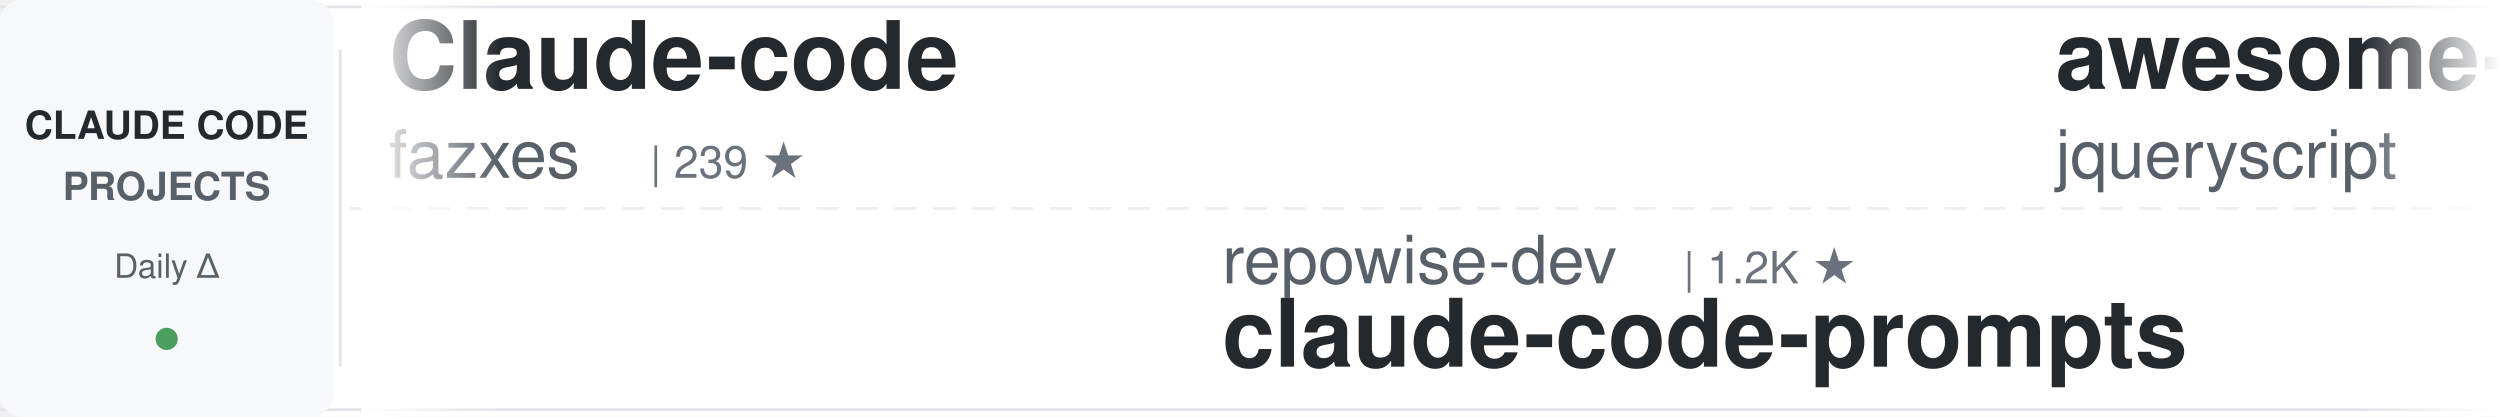
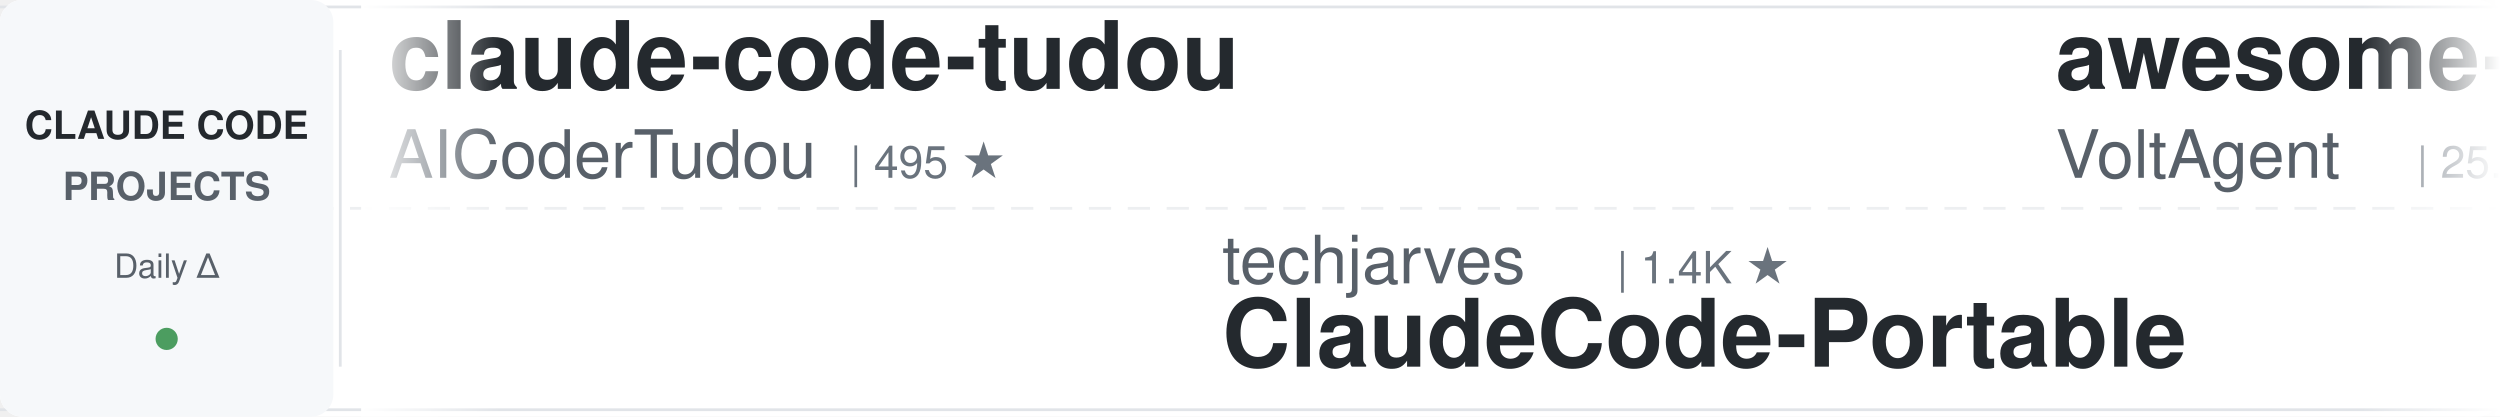
<svg xmlns="http://www.w3.org/2000/svg" width="900" height="150">
  <defs>
    <linearGradient id="awesomeLeftFade" x1="0%" y1="0%" x2="100%" y2="0%">
      <stop offset="0%" style="stop-color:#ffffff;stop-opacity:1" />
      <stop offset="100%" style="stop-color:#ffffff;stop-opacity:0" />
    </linearGradient>
    <linearGradient id="awesomeRightFade" x1="0%" y1="0%" x2="100%" y2="0%">
      <stop offset="0%" style="stop-color:#ffffff;stop-opacity:0" />
      <stop offset="100%" style="stop-color:#ffffff;stop-opacity:1" />
    </linearGradient>
  </defs>
  <rect width="900" height="150" fill="#ffffff" rx="8" />
  <rect x="0" y="2" width="900" height="1" fill="#e1e4e8" />
  <rect x="0" y="147" width="900" height="1" fill="#e1e4e8" />
  <line x1="0" y1="75" x2="900" y2="75" stroke="#e1e4e8" stroke-width="1" stroke-dasharray="8 6" opacity="0.6" />
  <rect x="0" y="0" width="120" height="150" fill="#f6f8fa" rx="8" />
  <text x="60" y="50" font-family="-apple-system, BlinkMacSystemFont, 'Segoe UI', Helvetica, Arial, sans-serif" font-size="14" font-weight="600" fill="#24292e" text-anchor="middle">CLAUDE CODE</text>
  <text x="60" y="72" font-family="-apple-system, BlinkMacSystemFont, 'Segoe UI', Helvetica, Arial, sans-serif" font-size="14" font-weight="600" fill="#586069" text-anchor="middle">PROJECTS</text>
  <text x="60" y="100" font-family="-apple-system, BlinkMacSystemFont, 'Segoe UI', Helvetica, Arial, sans-serif" font-size="12" font-weight="500" fill="#586069" text-anchor="middle">Daily Δ</text>
  <circle cx="60" cy="122" r="4" fill="#22863a" opacity="0.8" />
  <rect x="122" y="18" width="1" height="114" fill="#e1e4e8" />
  <clipPath id="awesomeTickerClip">
    <rect x="130" y="0" width="770" height="150" />
  </clipPath>
  <g clip-path="url(#awesomeTickerClip)">
    <g id="awesomeTickerItems">
      <animateTransform attributeName="transform" attributeType="XML" type="translate" from="0 0" to="-3000 0" dur="54s" repeatCount="indefinite" />
      <g transform="translate(0, 0)">
-         <text x="140" y="32" font-family="-apple-system, BlinkMacSystemFont, 'Segoe UI', Helvetica, Arial, sans-serif" font-size="34" font-weight="600" fill="#24292e">Claude-code</text>
-         <text x="140" y="64" font-family="-apple-system, BlinkMacSystemFont, 'Segoe UI', Helvetica, Arial, sans-serif" font-size="24" font-weight="400" fill="#586069">fazxes</text>
-         <text x="234" y="64" font-family="-apple-system, BlinkMacSystemFont, 'Segoe UI', Helvetica, Arial, sans-serif" font-size="16" font-weight="500" fill="#6a737d">| 239 ★</text>
+         <text x="140" y="32" font-family="-apple-system, BlinkMacSystemFont, 'Segoe UI', Helvetica, Arial, sans-serif" font-size="34" font-weight="600" fill="#24292e">claude-code-tudou</text>
+         <text x="140" y="64" font-family="-apple-system, BlinkMacSystemFont, 'Segoe UI', Helvetica, Arial, sans-serif" font-size="24" font-weight="400" fill="#586069">AICoderTudou</text>
+         <text x="306" y="64" font-family="-apple-system, BlinkMacSystemFont, 'Segoe UI', Helvetica, Arial, sans-serif" font-size="16" font-weight="500" fill="#6a737d">| 495 ★</text>
      </g>
      <g transform="translate(300, 0)">
-         <text x="140" y="102" font-family="-apple-system, BlinkMacSystemFont, 'Segoe UI', Helvetica, Arial, sans-serif" font-size="24" font-weight="400" fill="#586069">repowise-dev</text>
-         <text x="306" y="102" font-family="-apple-system, BlinkMacSystemFont, 'Segoe UI', Helvetica, Arial, sans-serif" font-size="16" font-weight="500" fill="#6a737d">| 1.2K ★</text>
-         <text x="140" y="132" font-family="-apple-system, BlinkMacSystemFont, 'Segoe UI', Helvetica, Arial, sans-serif" font-size="34" font-weight="600" fill="#24292e">claude-code-prompts</text>
+         <text x="140" y="102" font-family="-apple-system, BlinkMacSystemFont, 'Segoe UI', Helvetica, Arial, sans-serif" font-size="24" font-weight="400" fill="#586069">techjarves</text>
+         <text x="282" y="102" font-family="-apple-system, BlinkMacSystemFont, 'Segoe UI', Helvetica, Arial, sans-serif" font-size="16" font-weight="500" fill="#6a737d">| 1.4K ★</text>
+         <text x="140" y="132" font-family="-apple-system, BlinkMacSystemFont, 'Segoe UI', Helvetica, Arial, sans-serif" font-size="34" font-weight="600" fill="#24292e">ClaudeCode-Portable</text>
      </g>
      <g transform="translate(600, 0)">
-         <text x="140" y="32" font-family="-apple-system, BlinkMacSystemFont, 'Segoe UI', Helvetica, Arial, sans-serif" font-size="34" font-weight="600" fill="#24292e">awesome-claude-code</text>
-         <text x="140" y="64" font-family="-apple-system, BlinkMacSystemFont, 'Segoe UI', Helvetica, Arial, sans-serif" font-size="24" font-weight="400" fill="#586069">jqueryscript</text>
-         <text x="306" y="64" font-family="-apple-system, BlinkMacSystemFont, 'Segoe UI', Helvetica, Arial, sans-serif" font-size="16" font-weight="500" fill="#6a737d">| 513 ★</text>
+         <text x="140" y="32" font-family="-apple-system, BlinkMacSystemFont, 'Segoe UI', Helvetica, Arial, sans-serif" font-size="34" font-weight="600" fill="#24292e">awesome-claude-code-suba...</text>
+         <text x="140" y="64" font-family="-apple-system, BlinkMacSystemFont, 'Segoe UI', Helvetica, Arial, sans-serif" font-size="24" font-weight="400" fill="#586069">VoltAgent</text>
+         <text x="270" y="64" font-family="-apple-system, BlinkMacSystemFont, 'Segoe UI', Helvetica, Arial, sans-serif" font-size="16" font-weight="500" fill="#6a737d">| 25.0K ★</text>
      </g>
      <g transform="translate(900, 0)">
-         <text x="140" y="102" font-family="-apple-system, BlinkMacSystemFont, 'Segoe UI', Helvetica, Arial, sans-serif" font-size="24" font-weight="400" fill="#586069">huangserva</text>
-         <text x="282" y="102" font-family="-apple-system, BlinkMacSystemFont, 'Segoe UI', Helvetica, Arial, sans-serif" font-size="16" font-weight="500" fill="#6a737d">| 628 ★</text>
-         <text x="140" y="132" font-family="-apple-system, BlinkMacSystemFont, 'Segoe UI', Helvetica, Arial, sans-serif" font-size="34" font-weight="600" fill="#24292e">claude-code-cli</text>
+         <text x="140" y="102" font-family="-apple-system, BlinkMacSystemFont, 'Segoe UI', Helvetica, Arial, sans-serif" font-size="24" font-weight="400" fill="#586069">feiskyer</text>
+         <text x="258" y="102" font-family="-apple-system, BlinkMacSystemFont, 'Segoe UI', Helvetica, Arial, sans-serif" font-size="16" font-weight="500" fill="#6a737d">| 1.7K ★</text>
+         <text x="140" y="132" font-family="-apple-system, BlinkMacSystemFont, 'Segoe UI', Helvetica, Arial, sans-serif" font-size="34" font-weight="600" fill="#24292e">claude-code-settings</text>
      </g>
      <g transform="translate(1200, 0)">
-         <text x="140" y="32" font-family="-apple-system, BlinkMacSystemFont, 'Segoe UI', Helvetica, Arial, sans-serif" font-size="34" font-weight="600" fill="#24292e">my-claude-code-setup</text>
-         <text x="140" y="64" font-family="-apple-system, BlinkMacSystemFont, 'Segoe UI', Helvetica, Arial, sans-serif" font-size="24" font-weight="400" fill="#586069">centminmod</text>
-         <text x="282" y="64" font-family="-apple-system, BlinkMacSystemFont, 'Segoe UI', Helvetica, Arial, sans-serif" font-size="16" font-weight="500" fill="#6a737d">| 2.6K ★</text>
+         <text x="140" y="32" font-family="-apple-system, BlinkMacSystemFont, 'Segoe UI', Helvetica, Arial, sans-serif" font-size="34" font-weight="600" fill="#24292e">claude-code-security-rev...</text>
+         <text x="140" y="64" font-family="-apple-system, BlinkMacSystemFont, 'Segoe UI', Helvetica, Arial, sans-serif" font-size="24" font-weight="400" fill="#586069">anthropics</text>
+         <text x="282" y="64" font-family="-apple-system, BlinkMacSystemFont, 'Segoe UI', Helvetica, Arial, sans-serif" font-size="16" font-weight="500" fill="#6a737d">| 6.2K ★</text>
      </g>
      <g transform="translate(1500, 0)">
-         <text x="140" y="102" font-family="-apple-system, BlinkMacSystemFont, 'Segoe UI', Helvetica, Arial, sans-serif" font-size="24" font-weight="400" fill="#586069">frankbria</text>
-         <text x="270" y="102" font-family="-apple-system, BlinkMacSystemFont, 'Segoe UI', Helvetica, Arial, sans-serif" font-size="16" font-weight="500" fill="#6a737d">| 9.6K ★</text>
-         <text x="347" y="102" font-family="-apple-system, BlinkMacSystemFont, 'Segoe UI', Helvetica, Arial, sans-serif" font-size="16" font-weight="500" fill="#22863a"> +1</text>
-         <text x="140" y="132" font-family="-apple-system, BlinkMacSystemFont, 'Segoe UI', Helvetica, Arial, sans-serif" font-size="34" font-weight="600" fill="#24292e">ralph-claude-code</text>
+         <text x="140" y="102" font-family="-apple-system, BlinkMacSystemFont, 'Segoe UI', Helvetica, Arial, sans-serif" font-size="24" font-weight="400" fill="#586069">krusemediallc</text>
+         <text x="318" y="102" font-family="-apple-system, BlinkMacSystemFont, 'Segoe UI', Helvetica, Arial, sans-serif" font-size="16" font-weight="500" fill="#6a737d">| 1.5K ★</text>
+         <text x="140" y="132" font-family="-apple-system, BlinkMacSystemFont, 'Segoe UI', Helvetica, Arial, sans-serif" font-size="34" font-weight="600" fill="#24292e">arcads-claude-code</text>
      </g>
      <g transform="translate(1800, 0)">
-         <text x="140" y="32" font-family="-apple-system, BlinkMacSystemFont, 'Segoe UI', Helvetica, Arial, sans-serif" font-size="34" font-weight="600" fill="#24292e">ECC</text>
-         <text x="140" y="64" font-family="-apple-system, BlinkMacSystemFont, 'Segoe UI', Helvetica, Arial, sans-serif" font-size="24" font-weight="400" fill="#586069">affaan-m</text>
-         <text x="258" y="64" font-family="-apple-system, BlinkMacSystemFont, 'Segoe UI', Helvetica, Arial, sans-serif" font-size="16" font-weight="500" fill="#6a737d">| 255.8K ★</text>
-         <text x="353" y="64" font-family="-apple-system, BlinkMacSystemFont, 'Segoe UI', Helvetica, Arial, sans-serif" font-size="16" font-weight="500" fill="#22863a"> +77</text>
+         <text x="140" y="32" font-family="-apple-system, BlinkMacSystemFont, 'Segoe UI', Helvetica, Arial, sans-serif" font-size="34" font-weight="600" fill="#24292e">claude-code-prompts</text>
+         <text x="140" y="64" font-family="-apple-system, BlinkMacSystemFont, 'Segoe UI', Helvetica, Arial, sans-serif" font-size="24" font-weight="400" fill="#586069">repowise-dev</text>
+         <text x="306" y="64" font-family="-apple-system, BlinkMacSystemFont, 'Segoe UI', Helvetica, Arial, sans-serif" font-size="16" font-weight="500" fill="#6a737d">| 1.2K ★</text>
      </g>
      <g transform="translate(2100, 0)">
-         <text x="140" y="102" font-family="-apple-system, BlinkMacSystemFont, 'Segoe UI', Helvetica, Arial, sans-serif" font-size="24" font-weight="400" fill="#586069">rohitg00</text>
-         <text x="258" y="102" font-family="-apple-system, BlinkMacSystemFont, 'Segoe UI', Helvetica, Arial, sans-serif" font-size="16" font-weight="500" fill="#6a737d">| 2.6K ★</text>
-         <text x="335" y="102" font-family="-apple-system, BlinkMacSystemFont, 'Segoe UI', Helvetica, Arial, sans-serif" font-size="16" font-weight="500" fill="#22863a"> +1</text>
-         <text x="140" y="132" font-family="-apple-system, BlinkMacSystemFont, 'Segoe UI', Helvetica, Arial, sans-serif" font-size="34" font-weight="600" fill="#24292e">awesome-claude-code-tool...</text>
+         <text x="140" y="102" font-family="-apple-system, BlinkMacSystemFont, 'Segoe UI', Helvetica, Arial, sans-serif" font-size="24" font-weight="400" fill="#586069">shareAI-lab</text>
+         <text x="294" y="102" font-family="-apple-system, BlinkMacSystemFont, 'Segoe UI', Helvetica, Arial, sans-serif" font-size="16" font-weight="500" fill="#6a737d">| 76.5K ★</text>
+         <text x="380" y="102" font-family="-apple-system, BlinkMacSystemFont, 'Segoe UI', Helvetica, Arial, sans-serif" font-size="16" font-weight="500" fill="#22863a"> +2</text>
+         <text x="140" y="132" font-family="-apple-system, BlinkMacSystemFont, 'Segoe UI', Helvetica, Arial, sans-serif" font-size="34" font-weight="600" fill="#24292e">learn-claude-code</text>
      </g>
      <g transform="translate(2400, 0)">
-         <text x="140" y="32" font-family="-apple-system, BlinkMacSystemFont, 'Segoe UI', Helvetica, Arial, sans-serif" font-size="34" font-weight="600" fill="#24292e">claude-code-source</text>
-         <text x="140" y="64" font-family="-apple-system, BlinkMacSystemFont, 'Segoe UI', Helvetica, Arial, sans-serif" font-size="24" font-weight="400" fill="#586069">hangsman</text>
-         <text x="258" y="64" font-family="-apple-system, BlinkMacSystemFont, 'Segoe UI', Helvetica, Arial, sans-serif" font-size="16" font-weight="500" fill="#6a737d">| 793 ★</text>
+         <text x="140" y="32" font-family="-apple-system, BlinkMacSystemFont, 'Segoe UI', Helvetica, Arial, sans-serif" font-size="34" font-weight="600" fill="#24292e">collection-claude-code-s...</text>
+         <text x="140" y="64" font-family="-apple-system, BlinkMacSystemFont, 'Segoe UI', Helvetica, Arial, sans-serif" font-size="24" font-weight="400" fill="#586069">chauncygu</text>
+         <text x="270" y="64" font-family="-apple-system, BlinkMacSystemFont, 'Segoe UI', Helvetica, Arial, sans-serif" font-size="16" font-weight="500" fill="#6a737d">| 2.8K ★</text>
      </g>
      <g transform="translate(2700, 0)">
-         <text x="140" y="102" font-family="-apple-system, BlinkMacSystemFont, 'Segoe UI', Helvetica, Arial, sans-serif" font-size="24" font-weight="400" fill="#586069">RichardAtCT</text>
-         <text x="294" y="102" font-family="-apple-system, BlinkMacSystemFont, 'Segoe UI', Helvetica, Arial, sans-serif" font-size="16" font-weight="500" fill="#6a737d">| 2.8K ★</text>
-         <text x="140" y="132" font-family="-apple-system, BlinkMacSystemFont, 'Segoe UI', Helvetica, Arial, sans-serif" font-size="34" font-weight="600" fill="#24292e">claude-code-telegram</text>
+         <text x="140" y="102" font-family="-apple-system, BlinkMacSystemFont, 'Segoe UI', Helvetica, Arial, sans-serif" font-size="24" font-weight="400" fill="#586069">ykdojo</text>
+         <text x="234" y="102" font-family="-apple-system, BlinkMacSystemFont, 'Segoe UI', Helvetica, Arial, sans-serif" font-size="16" font-weight="500" fill="#6a737d">| 10.1K ★</text>
+         <text x="320" y="102" font-family="-apple-system, BlinkMacSystemFont, 'Segoe UI', Helvetica, Arial, sans-serif" font-size="16" font-weight="500" fill="#22863a"> +1</text>
+         <text x="140" y="132" font-family="-apple-system, BlinkMacSystemFont, 'Segoe UI', Helvetica, Arial, sans-serif" font-size="34" font-weight="600" fill="#24292e">claude-code-tips</text>
      </g>
      <g transform="translate(3000, 0)">
-         <text x="140" y="32" font-family="-apple-system, BlinkMacSystemFont, 'Segoe UI', Helvetica, Arial, sans-serif" font-size="34" font-weight="600" fill="#24292e">Claude-code</text>
-         <text x="140" y="64" font-family="-apple-system, BlinkMacSystemFont, 'Segoe UI', Helvetica, Arial, sans-serif" font-size="24" font-weight="400" fill="#586069">fazxes</text>
-         <text x="234" y="64" font-family="-apple-system, BlinkMacSystemFont, 'Segoe UI', Helvetica, Arial, sans-serif" font-size="16" font-weight="500" fill="#6a737d">| 239 ★</text>
+         <text x="140" y="32" font-family="-apple-system, BlinkMacSystemFont, 'Segoe UI', Helvetica, Arial, sans-serif" font-size="34" font-weight="600" fill="#24292e">claude-code-tudou</text>
+         <text x="140" y="64" font-family="-apple-system, BlinkMacSystemFont, 'Segoe UI', Helvetica, Arial, sans-serif" font-size="24" font-weight="400" fill="#586069">AICoderTudou</text>
+         <text x="306" y="64" font-family="-apple-system, BlinkMacSystemFont, 'Segoe UI', Helvetica, Arial, sans-serif" font-size="16" font-weight="500" fill="#6a737d">| 495 ★</text>
      </g>
      <g transform="translate(3300, 0)">
-         <text x="140" y="102" font-family="-apple-system, BlinkMacSystemFont, 'Segoe UI', Helvetica, Arial, sans-serif" font-size="24" font-weight="400" fill="#586069">repowise-dev</text>
-         <text x="306" y="102" font-family="-apple-system, BlinkMacSystemFont, 'Segoe UI', Helvetica, Arial, sans-serif" font-size="16" font-weight="500" fill="#6a737d">| 1.2K ★</text>
-         <text x="140" y="132" font-family="-apple-system, BlinkMacSystemFont, 'Segoe UI', Helvetica, Arial, sans-serif" font-size="34" font-weight="600" fill="#24292e">claude-code-prompts</text>
+         <text x="140" y="102" font-family="-apple-system, BlinkMacSystemFont, 'Segoe UI', Helvetica, Arial, sans-serif" font-size="24" font-weight="400" fill="#586069">techjarves</text>
+         <text x="282" y="102" font-family="-apple-system, BlinkMacSystemFont, 'Segoe UI', Helvetica, Arial, sans-serif" font-size="16" font-weight="500" fill="#6a737d">| 1.4K ★</text>
+         <text x="140" y="132" font-family="-apple-system, BlinkMacSystemFont, 'Segoe UI', Helvetica, Arial, sans-serif" font-size="34" font-weight="600" fill="#24292e">ClaudeCode-Portable</text>
      </g>
      <g transform="translate(3600, 0)">
-         <text x="140" y="32" font-family="-apple-system, BlinkMacSystemFont, 'Segoe UI', Helvetica, Arial, sans-serif" font-size="34" font-weight="600" fill="#24292e">awesome-claude-code</text>
-         <text x="140" y="64" font-family="-apple-system, BlinkMacSystemFont, 'Segoe UI', Helvetica, Arial, sans-serif" font-size="24" font-weight="400" fill="#586069">jqueryscript</text>
-         <text x="306" y="64" font-family="-apple-system, BlinkMacSystemFont, 'Segoe UI', Helvetica, Arial, sans-serif" font-size="16" font-weight="500" fill="#6a737d">| 513 ★</text>
+         <text x="140" y="32" font-family="-apple-system, BlinkMacSystemFont, 'Segoe UI', Helvetica, Arial, sans-serif" font-size="34" font-weight="600" fill="#24292e">awesome-claude-code-suba...</text>
+         <text x="140" y="64" font-family="-apple-system, BlinkMacSystemFont, 'Segoe UI', Helvetica, Arial, sans-serif" font-size="24" font-weight="400" fill="#586069">VoltAgent</text>
+         <text x="270" y="64" font-family="-apple-system, BlinkMacSystemFont, 'Segoe UI', Helvetica, Arial, sans-serif" font-size="16" font-weight="500" fill="#6a737d">| 25.0K ★</text>
      </g>
      <g transform="translate(3900, 0)">
-         <text x="140" y="102" font-family="-apple-system, BlinkMacSystemFont, 'Segoe UI', Helvetica, Arial, sans-serif" font-size="24" font-weight="400" fill="#586069">huangserva</text>
-         <text x="282" y="102" font-family="-apple-system, BlinkMacSystemFont, 'Segoe UI', Helvetica, Arial, sans-serif" font-size="16" font-weight="500" fill="#6a737d">| 628 ★</text>
-         <text x="140" y="132" font-family="-apple-system, BlinkMacSystemFont, 'Segoe UI', Helvetica, Arial, sans-serif" font-size="34" font-weight="600" fill="#24292e">claude-code-cli</text>
+         <text x="140" y="102" font-family="-apple-system, BlinkMacSystemFont, 'Segoe UI', Helvetica, Arial, sans-serif" font-size="24" font-weight="400" fill="#586069">feiskyer</text>
+         <text x="258" y="102" font-family="-apple-system, BlinkMacSystemFont, 'Segoe UI', Helvetica, Arial, sans-serif" font-size="16" font-weight="500" fill="#6a737d">| 1.7K ★</text>
+         <text x="140" y="132" font-family="-apple-system, BlinkMacSystemFont, 'Segoe UI', Helvetica, Arial, sans-serif" font-size="34" font-weight="600" fill="#24292e">claude-code-settings</text>
      </g>
    </g>
  </g>
  <rect x="130" y="0" width="50" height="150" fill="url(#awesomeLeftFade)" />
  <rect x="850" y="0" width="50" height="150" fill="url(#awesomeRightFade)" />
</svg>
